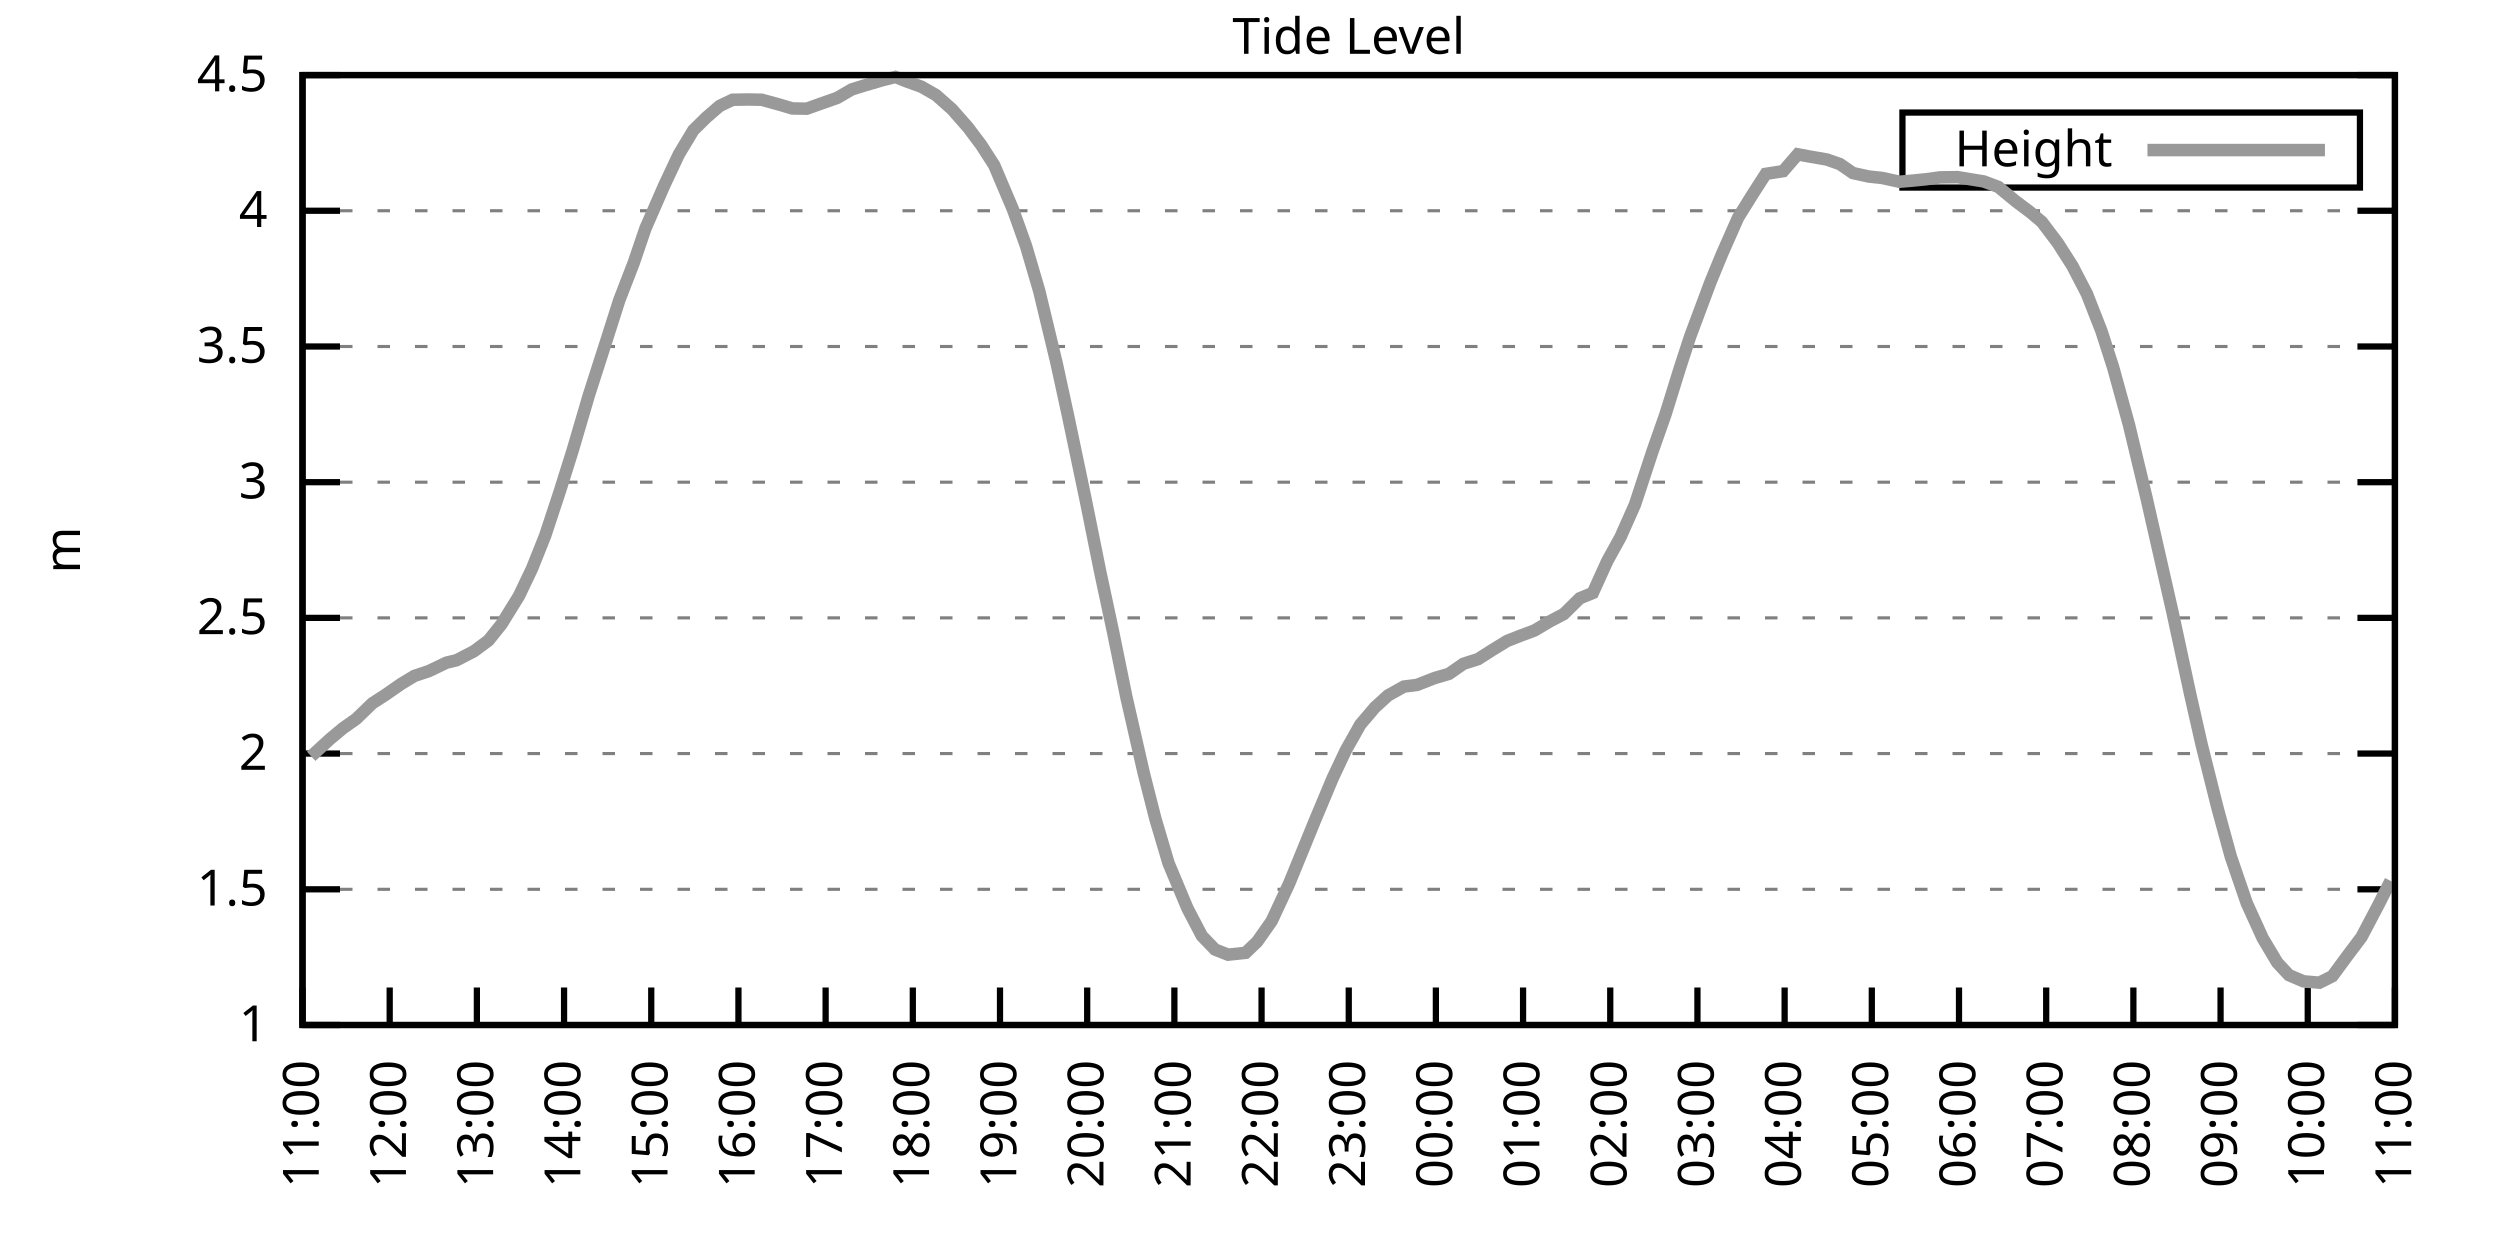
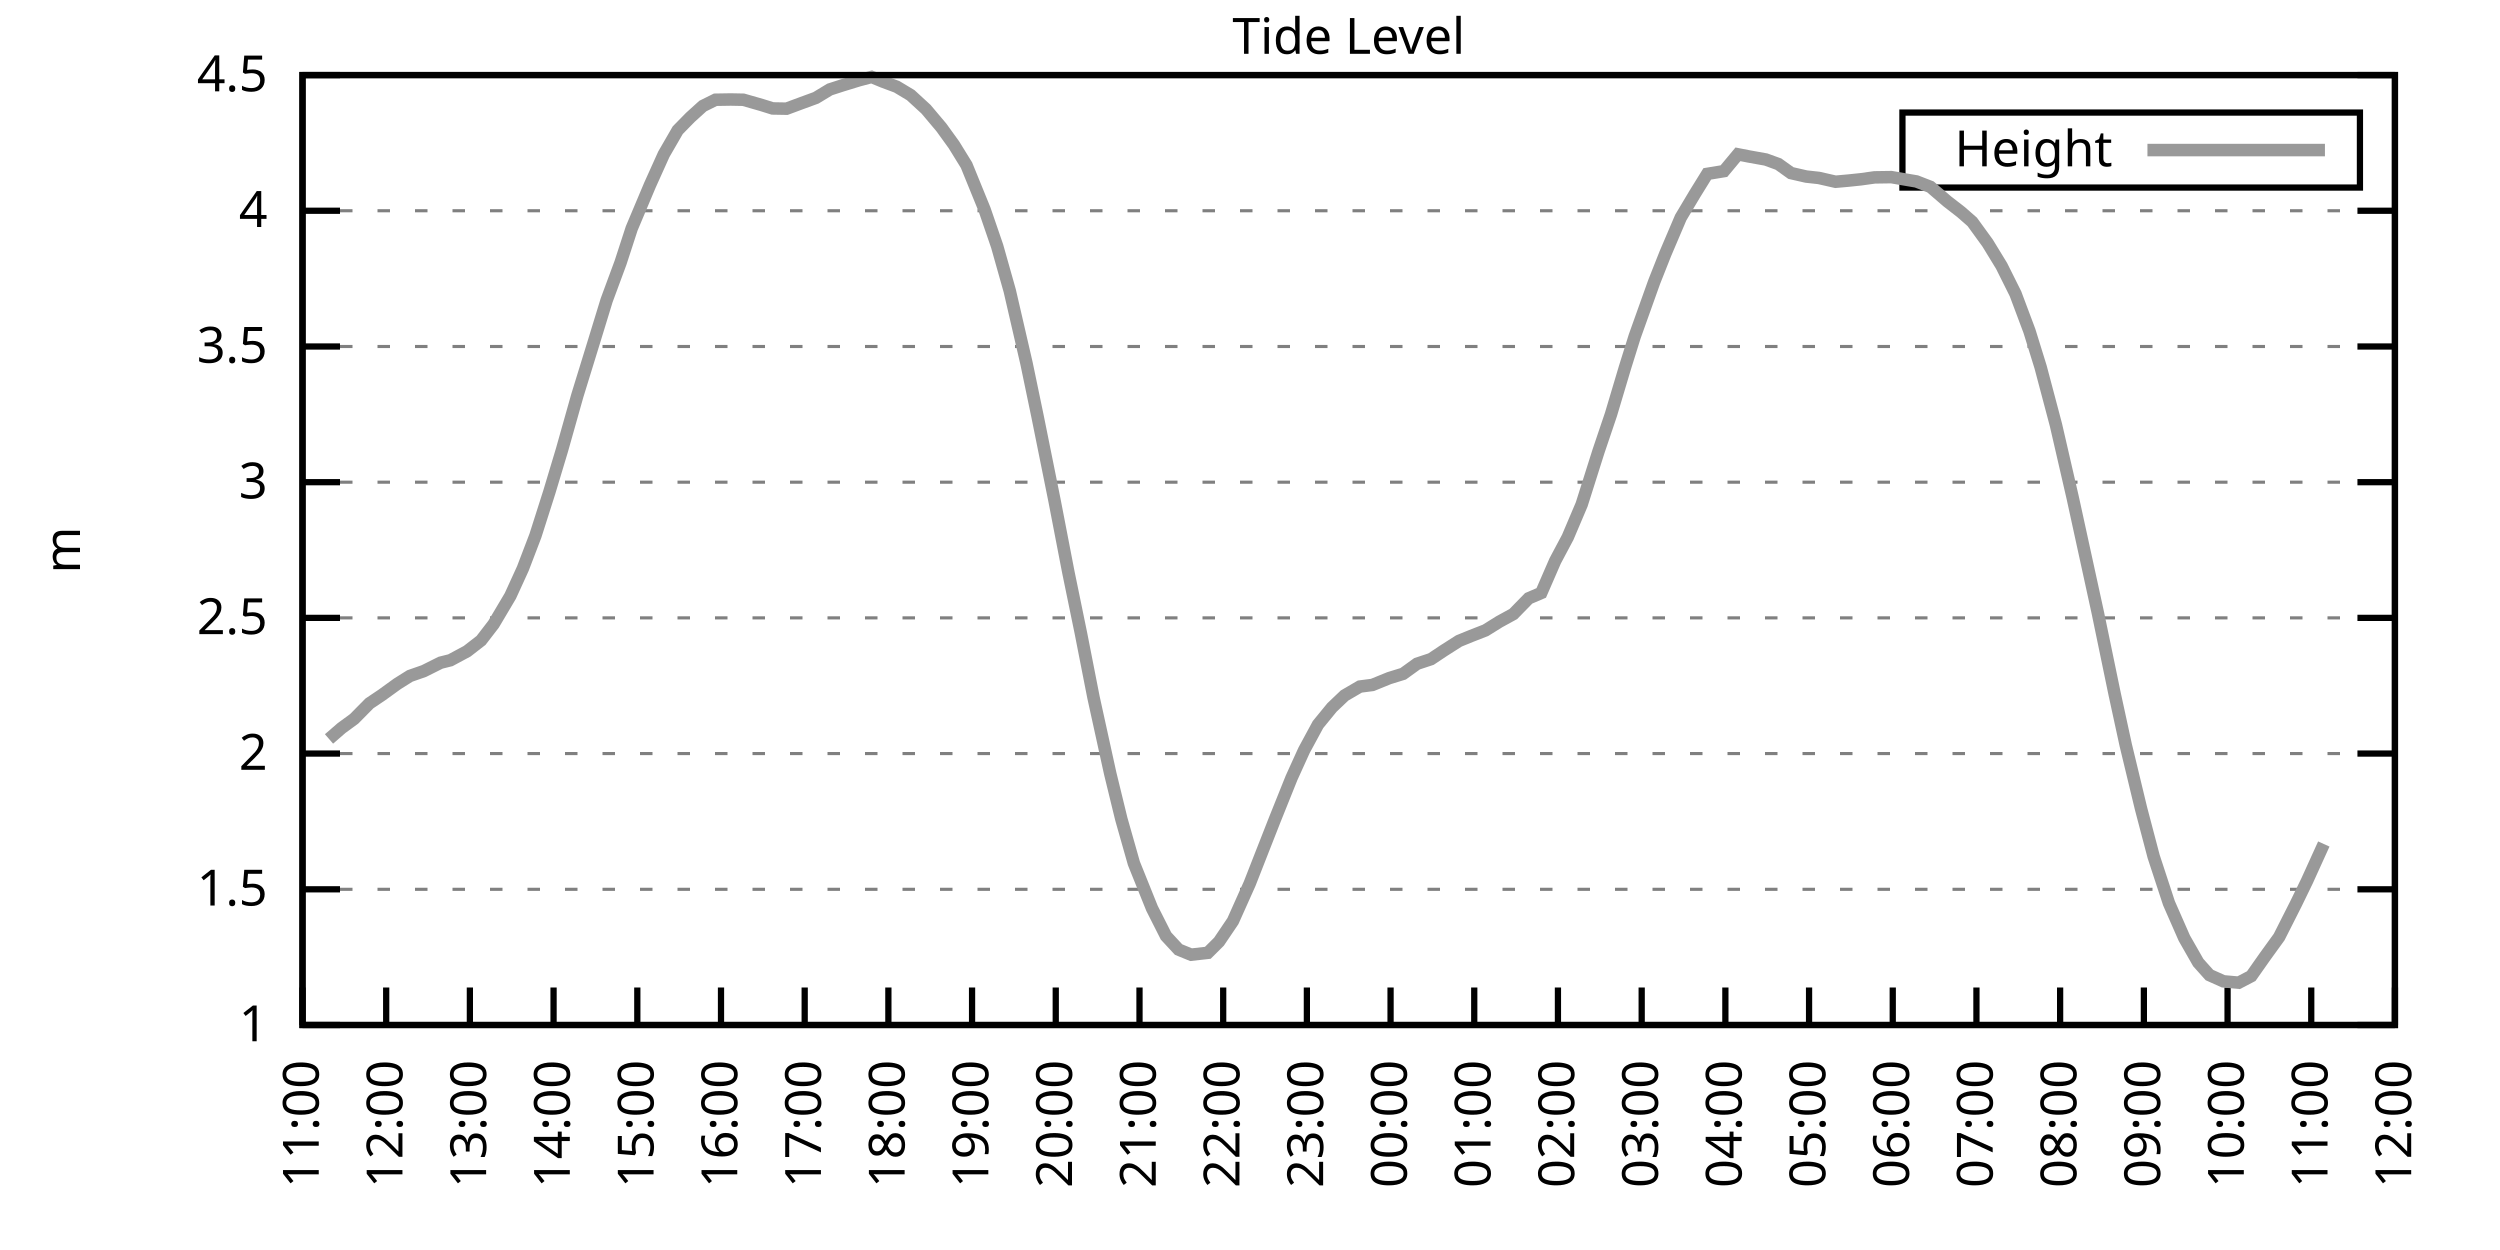
<svg xmlns="http://www.w3.org/2000/svg" xmlns:xlink="http://www.w3.org/1999/xlink" width="400" height="200" viewBox="0 0 400 200">
  <g id="gnuplot_canvas">
    <rect x="0" y="0" width="400" height="200" fill="none" />
    <defs>
      <circle id="gpDot" r="0.5" stroke-width="0.5" stroke="currentColor" />
      <path id="gpPt0" stroke-width="0.333" stroke="currentColor" d="M-1,0 h2 M0,-1 v2" />
      <path id="gpPt1" stroke-width="0.333" stroke="currentColor" d="M-1,-1 L1,1 M1,-1 L-1,1" />
      <path id="gpPt2" stroke-width="0.333" stroke="currentColor" d="M-1,0 L1,0 M0,-1 L0,1 M-1,-1 L1,1 M-1,1 L1,-1" />
      <rect id="gpPt3" stroke-width="0.333" stroke="currentColor" x="-1" y="-1" width="2" height="2" />
      <rect id="gpPt4" stroke-width="0.333" stroke="currentColor" fill="currentColor" x="-1" y="-1" width="2" height="2" />
      <circle id="gpPt5" stroke-width="0.333" stroke="currentColor" cx="0" cy="0" r="1" />
      <use xlink:href="#gpPt5" id="gpPt6" fill="currentColor" stroke="none" />
      <path id="gpPt7" stroke-width="0.333" stroke="currentColor" d="M0,-1.33 L-1.33,0.67 L1.33,0.67 z" />
      <use xlink:href="#gpPt7" id="gpPt8" fill="currentColor" stroke="none" />
      <use xlink:href="#gpPt7" id="gpPt9" stroke="currentColor" transform="rotate(180)" />
      <use xlink:href="#gpPt9" id="gpPt10" fill="currentColor" stroke="none" />
      <use xlink:href="#gpPt3" id="gpPt11" stroke="currentColor" transform="rotate(45)" />
      <use xlink:href="#gpPt11" id="gpPt12" fill="currentColor" stroke="none" />
      <path id="gpPt13" stroke-width="0.333" stroke="currentColor" d="M0,1.330 L1.265,0.411 L0.782,-1.067 L-0.782,-1.076 L-1.265,0.411 z" />
      <use xlink:href="#gpPt13" id="gpPt14" fill="currentColor" stroke="none" />
      <filter id="textbox" filterUnits="objectBoundingBox" x="0" y="0" height="1" width="1">
        <feFlood flood-color="white" flood-opacity="1" result="bgnd" />
        <feComposite in="SourceGraphic" in2="bgnd" operator="atop" />
      </filter>
      <filter id="greybox" filterUnits="objectBoundingBox" x="0" y="0" height="1" width="1">
        <feFlood flood-color="lightgrey" flood-opacity="1" result="grey" />
        <feComposite in="SourceGraphic" in2="grey" operator="atop" />
      </filter>
    </defs>
    <g fill="none" color="white" stroke="currentColor" stroke-width="1.00" stroke-linecap="butt" stroke-linejoin="miter">
</g>
    <g fill="none" color="black" stroke="currentColor" stroke-width="1.00" stroke-linecap="butt" stroke-linejoin="miter">
      <g stroke="none" shape-rendering="crispEdges">
        <polygon fill="rgb(255, 255, 255)" points="48.40,164.00 383.18,164.00 383.18,12.02 48.40,12.02 " />
      </g>
    </g>
    <g fill="none" color="black" stroke="currentColor" stroke-width="1.00" stroke-linecap="butt" stroke-linejoin="miter">
</g>
    <g fill="none" color="black" stroke="black" stroke-width="0.50" stroke-linecap="butt" stroke-linejoin="miter">
</g>
    <g fill="none" color="gray" stroke="currentColor" stroke-width="0.50" stroke-linecap="butt" stroke-linejoin="miter">
      <path stroke="gray" stroke-dasharray="2,4" class="gridline" d="M48.40,164.00 L383.19,164.00  " />
    </g>
    <g fill="none" color="gray" stroke="gray" stroke-width="1.00" stroke-linecap="butt" stroke-linejoin="miter">
</g>
    <g fill="none" color="black" stroke="currentColor" stroke-width="1.00" stroke-linecap="butt" stroke-linejoin="miter">
      <path stroke="black" d="M48.40,164.00 L54.40,164.00 M383.19,164.00 L377.19,164.00  " />
      <g transform="translate(42.80,166.60)" stroke="none" fill="black" font-family="Sans" font-size="8.00" text-anchor="end">
        <text>
          <tspan font-family="Sans"> 1</tspan>
        </text>
      </g>
    </g>
    <g fill="none" color="black" stroke="currentColor" stroke-width="1.00" stroke-linecap="butt" stroke-linejoin="miter">
</g>
    <g fill="none" color="black" stroke="black" stroke-width="0.50" stroke-linecap="butt" stroke-linejoin="miter">
</g>
    <g fill="none" color="gray" stroke="currentColor" stroke-width="0.50" stroke-linecap="butt" stroke-linejoin="miter">
      <path stroke="gray" stroke-dasharray="2,4" class="gridline" d="M48.40,142.29 L383.19,142.29  " />
    </g>
    <g fill="none" color="gray" stroke="gray" stroke-width="1.00" stroke-linecap="butt" stroke-linejoin="miter">
</g>
    <g fill="none" color="black" stroke="currentColor" stroke-width="1.00" stroke-linecap="butt" stroke-linejoin="miter">
      <path stroke="black" d="M48.40,142.29 L54.40,142.29 M383.19,142.29 L377.19,142.29  " />
      <g transform="translate(42.80,144.89)" stroke="none" fill="black" font-family="Sans" font-size="8.00" text-anchor="end">
        <text>
          <tspan font-family="Sans"> 1.5</tspan>
        </text>
      </g>
    </g>
    <g fill="none" color="black" stroke="currentColor" stroke-width="1.00" stroke-linecap="butt" stroke-linejoin="miter">
</g>
    <g fill="none" color="black" stroke="black" stroke-width="0.50" stroke-linecap="butt" stroke-linejoin="miter">
</g>
    <g fill="none" color="gray" stroke="currentColor" stroke-width="0.50" stroke-linecap="butt" stroke-linejoin="miter">
      <path stroke="gray" stroke-dasharray="2,4" class="gridline" d="M48.40,120.57 L383.19,120.57  " />
    </g>
    <g fill="none" color="gray" stroke="gray" stroke-width="1.00" stroke-linecap="butt" stroke-linejoin="miter">
</g>
    <g fill="none" color="black" stroke="currentColor" stroke-width="1.00" stroke-linecap="butt" stroke-linejoin="miter">
      <path stroke="black" d="M48.40,120.57 L54.40,120.57 M383.19,120.57 L377.19,120.57  " />
      <g transform="translate(42.80,123.17)" stroke="none" fill="black" font-family="Sans" font-size="8.00" text-anchor="end">
        <text>
          <tspan font-family="Sans"> 2</tspan>
        </text>
      </g>
    </g>
    <g fill="none" color="black" stroke="currentColor" stroke-width="1.00" stroke-linecap="butt" stroke-linejoin="miter">
</g>
    <g fill="none" color="black" stroke="black" stroke-width="0.50" stroke-linecap="butt" stroke-linejoin="miter">
</g>
    <g fill="none" color="gray" stroke="currentColor" stroke-width="0.50" stroke-linecap="butt" stroke-linejoin="miter">
      <path stroke="gray" stroke-dasharray="2,4" class="gridline" d="M48.40,98.86 L383.19,98.86  " />
    </g>
    <g fill="none" color="gray" stroke="gray" stroke-width="1.00" stroke-linecap="butt" stroke-linejoin="miter">
</g>
    <g fill="none" color="black" stroke="currentColor" stroke-width="1.00" stroke-linecap="butt" stroke-linejoin="miter">
      <path stroke="black" d="M48.40,98.86 L54.40,98.86 M383.19,98.86 L377.19,98.86  " />
      <g transform="translate(42.80,101.46)" stroke="none" fill="black" font-family="Sans" font-size="8.00" text-anchor="end">
        <text>
          <tspan font-family="Sans"> 2.5</tspan>
        </text>
      </g>
    </g>
    <g fill="none" color="black" stroke="currentColor" stroke-width="1.00" stroke-linecap="butt" stroke-linejoin="miter">
</g>
    <g fill="none" color="black" stroke="black" stroke-width="0.50" stroke-linecap="butt" stroke-linejoin="miter">
</g>
    <g fill="none" color="gray" stroke="currentColor" stroke-width="0.50" stroke-linecap="butt" stroke-linejoin="miter">
      <path stroke="gray" stroke-dasharray="2,4" class="gridline" d="M48.40,77.15 L383.19,77.15  " />
    </g>
    <g fill="none" color="gray" stroke="gray" stroke-width="1.00" stroke-linecap="butt" stroke-linejoin="miter">
</g>
    <g fill="none" color="black" stroke="currentColor" stroke-width="1.00" stroke-linecap="butt" stroke-linejoin="miter">
      <path stroke="black" d="M48.40,77.15 L54.40,77.15 M383.19,77.15 L377.19,77.15  " />
      <g transform="translate(42.80,79.75)" stroke="none" fill="black" font-family="Sans" font-size="8.00" text-anchor="end">
        <text>
          <tspan font-family="Sans"> 3</tspan>
        </text>
      </g>
    </g>
    <g fill="none" color="black" stroke="currentColor" stroke-width="1.00" stroke-linecap="butt" stroke-linejoin="miter">
</g>
    <g fill="none" color="black" stroke="black" stroke-width="0.50" stroke-linecap="butt" stroke-linejoin="miter">
</g>
    <g fill="none" color="gray" stroke="currentColor" stroke-width="0.50" stroke-linecap="butt" stroke-linejoin="miter">
      <path stroke="gray" stroke-dasharray="2,4" class="gridline" d="M48.40,55.44 L383.19,55.44  " />
    </g>
    <g fill="none" color="gray" stroke="gray" stroke-width="1.00" stroke-linecap="butt" stroke-linejoin="miter">
</g>
    <g fill="none" color="black" stroke="currentColor" stroke-width="1.00" stroke-linecap="butt" stroke-linejoin="miter">
      <path stroke="black" d="M48.40,55.44 L54.40,55.44 M383.19,55.44 L377.19,55.44  " />
      <g transform="translate(42.80,58.04)" stroke="none" fill="black" font-family="Sans" font-size="8.00" text-anchor="end">
        <text>
          <tspan font-family="Sans"> 3.5</tspan>
        </text>
      </g>
    </g>
    <g fill="none" color="black" stroke="currentColor" stroke-width="1.00" stroke-linecap="butt" stroke-linejoin="miter">
</g>
    <g fill="none" color="black" stroke="black" stroke-width="0.50" stroke-linecap="butt" stroke-linejoin="miter">
</g>
    <g fill="none" color="gray" stroke="currentColor" stroke-width="0.50" stroke-linecap="butt" stroke-linejoin="miter">
      <path stroke="gray" stroke-dasharray="2,4" class="gridline" d="M48.40,33.72 L383.19,33.72  " />
    </g>
    <g fill="none" color="gray" stroke="gray" stroke-width="1.00" stroke-linecap="butt" stroke-linejoin="miter">
</g>
    <g fill="none" color="black" stroke="currentColor" stroke-width="1.00" stroke-linecap="butt" stroke-linejoin="miter">
      <path stroke="black" d="M48.40,33.72 L54.40,33.72 M383.19,33.72 L377.19,33.72  " />
      <g transform="translate(42.80,36.32)" stroke="none" fill="black" font-family="Sans" font-size="8.00" text-anchor="end">
        <text>
          <tspan font-family="Sans"> 4</tspan>
        </text>
      </g>
    </g>
    <g fill="none" color="black" stroke="currentColor" stroke-width="1.00" stroke-linecap="butt" stroke-linejoin="miter">
</g>
    <g fill="none" color="black" stroke="black" stroke-width="0.50" stroke-linecap="butt" stroke-linejoin="miter">
</g>
    <g fill="none" color="gray" stroke="currentColor" stroke-width="0.50" stroke-linecap="butt" stroke-linejoin="miter">
      <path stroke="gray" stroke-dasharray="2,4" class="gridline" d="M48.40,12.01 L383.19,12.01  " />
    </g>
    <g fill="none" color="gray" stroke="gray" stroke-width="1.00" stroke-linecap="butt" stroke-linejoin="miter">
</g>
    <g fill="none" color="black" stroke="currentColor" stroke-width="1.00" stroke-linecap="butt" stroke-linejoin="miter">
      <path stroke="black" d="M48.40,12.01 L54.40,12.01 M383.19,12.01 L377.19,12.01  " />
      <g transform="translate(42.80,14.61)" stroke="none" fill="black" font-family="Sans" font-size="8.00" text-anchor="end">
        <text>
          <tspan font-family="Sans"> 4.5</tspan>
        </text>
      </g>
    </g>
    <g fill="none" color="black" stroke="currentColor" stroke-width="1.00" stroke-linecap="butt" stroke-linejoin="miter">
      <path stroke="black" d="M48.40,164.00 L48.40,158.00  " />
      <g transform="translate(51.00,169.60) rotate(270.00)" stroke="none" fill="black" font-family="Sans" font-size="8.00" text-anchor="end">
        <text>
          <tspan font-family="Sans">11:00</tspan>
        </text>
      </g>
    </g>
    <g fill="none" color="black" stroke="currentColor" stroke-width="1.00" stroke-linecap="butt" stroke-linejoin="miter">
-       <path stroke="black" d="M62.35,164.00 L62.35,158.00  " />
-       <g transform="translate(64.95,169.60) rotate(270.00)" stroke="none" fill="black" font-family="Sans" font-size="8.00" text-anchor="end">
+       <path stroke="black" d="M61.79,164.00 L61.79,158.00  " />
+       <g transform="translate(64.39,169.60) rotate(270.00)" stroke="none" fill="black" font-family="Sans" font-size="8.00" text-anchor="end">
        <text>
          <tspan font-family="Sans">12:00</tspan>
        </text>
      </g>
    </g>
    <g fill="none" color="black" stroke="currentColor" stroke-width="1.00" stroke-linecap="butt" stroke-linejoin="miter">
-       <path stroke="black" d="M76.30,164.00 L76.30,158.00  " />
-       <g transform="translate(78.90,169.60) rotate(270.00)" stroke="none" fill="black" font-family="Sans" font-size="8.00" text-anchor="end">
+       <path stroke="black" d="M75.18,164.00 L75.18,158.00  " />
+       <g transform="translate(77.78,169.60) rotate(270.00)" stroke="none" fill="black" font-family="Sans" font-size="8.00" text-anchor="end">
        <text>
          <tspan font-family="Sans">13:00</tspan>
        </text>
      </g>
    </g>
    <g fill="none" color="black" stroke="currentColor" stroke-width="1.00" stroke-linecap="butt" stroke-linejoin="miter">
-       <path stroke="black" d="M90.25,164.00 L90.25,158.00  " />
-       <g transform="translate(92.85,169.60) rotate(270.00)" stroke="none" fill="black" font-family="Sans" font-size="8.00" text-anchor="end">
+       <path stroke="black" d="M88.57,164.00 L88.57,158.00  " />
+       <g transform="translate(91.17,169.60) rotate(270.00)" stroke="none" fill="black" font-family="Sans" font-size="8.00" text-anchor="end">
        <text>
          <tspan font-family="Sans">14:00</tspan>
        </text>
      </g>
    </g>
    <g fill="none" color="black" stroke="currentColor" stroke-width="1.00" stroke-linecap="butt" stroke-linejoin="miter">
-       <path stroke="black" d="M104.20,164.00 L104.20,158.00  " />
-       <g transform="translate(106.80,169.60) rotate(270.00)" stroke="none" fill="black" font-family="Sans" font-size="8.00" text-anchor="end">
+       <path stroke="black" d="M101.97,164.00 L101.97,158.00  " />
+       <g transform="translate(104.57,169.60) rotate(270.00)" stroke="none" fill="black" font-family="Sans" font-size="8.00" text-anchor="end">
        <text>
          <tspan font-family="Sans">15:00</tspan>
        </text>
      </g>
    </g>
    <g fill="none" color="black" stroke="currentColor" stroke-width="1.00" stroke-linecap="butt" stroke-linejoin="miter">
-       <path stroke="black" d="M118.15,164.00 L118.15,158.00  " />
-       <g transform="translate(120.75,169.60) rotate(270.00)" stroke="none" fill="black" font-family="Sans" font-size="8.00" text-anchor="end">
+       <path stroke="black" d="M115.36,164.00 L115.36,158.00  " />
+       <g transform="translate(117.96,169.60) rotate(270.00)" stroke="none" fill="black" font-family="Sans" font-size="8.00" text-anchor="end">
        <text>
          <tspan font-family="Sans">16:00</tspan>
        </text>
      </g>
    </g>
    <g fill="none" color="black" stroke="currentColor" stroke-width="1.00" stroke-linecap="butt" stroke-linejoin="miter">
-       <path stroke="black" d="M132.10,164.00 L132.10,158.00  " />
-       <g transform="translate(134.70,169.60) rotate(270.00)" stroke="none" fill="black" font-family="Sans" font-size="8.00" text-anchor="end">
+       <path stroke="black" d="M128.75,164.00 L128.75,158.00  " />
+       <g transform="translate(131.35,169.60) rotate(270.00)" stroke="none" fill="black" font-family="Sans" font-size="8.00" text-anchor="end">
        <text>
          <tspan font-family="Sans">17:00</tspan>
        </text>
      </g>
    </g>
    <g fill="none" color="black" stroke="currentColor" stroke-width="1.00" stroke-linecap="butt" stroke-linejoin="miter">
-       <path stroke="black" d="M146.05,164.00 L146.05,158.00  " />
-       <g transform="translate(148.65,169.60) rotate(270.00)" stroke="none" fill="black" font-family="Sans" font-size="8.00" text-anchor="end">
+       <path stroke="black" d="M142.14,164.00 L142.14,158.00  " />
+       <g transform="translate(144.74,169.60) rotate(270.00)" stroke="none" fill="black" font-family="Sans" font-size="8.00" text-anchor="end">
        <text>
          <tspan font-family="Sans">18:00</tspan>
        </text>
      </g>
    </g>
    <g fill="none" color="black" stroke="currentColor" stroke-width="1.00" stroke-linecap="butt" stroke-linejoin="miter">
-       <path stroke="black" d="M160.00,164.00 L160.00,158.00  " />
-       <g transform="translate(162.60,169.60) rotate(270.00)" stroke="none" fill="black" font-family="Sans" font-size="8.00" text-anchor="end">
+       <path stroke="black" d="M155.53,164.00 L155.53,158.00  " />
+       <g transform="translate(158.13,169.60) rotate(270.00)" stroke="none" fill="black" font-family="Sans" font-size="8.00" text-anchor="end">
        <text>
          <tspan font-family="Sans">19:00</tspan>
        </text>
      </g>
    </g>
    <g fill="none" color="black" stroke="currentColor" stroke-width="1.00" stroke-linecap="butt" stroke-linejoin="miter">
-       <path stroke="black" d="M173.95,164.00 L173.95,158.00  " />
-       <g transform="translate(176.55,169.60) rotate(270.00)" stroke="none" fill="black" font-family="Sans" font-size="8.00" text-anchor="end">
+       <path stroke="black" d="M168.92,164.00 L168.92,158.00  " />
+       <g transform="translate(171.52,169.60) rotate(270.00)" stroke="none" fill="black" font-family="Sans" font-size="8.00" text-anchor="end">
        <text>
          <tspan font-family="Sans">20:00</tspan>
        </text>
      </g>
    </g>
    <g fill="none" color="black" stroke="currentColor" stroke-width="1.00" stroke-linecap="butt" stroke-linejoin="miter">
-       <path stroke="black" d="M187.90,164.00 L187.90,158.00  " />
-       <g transform="translate(190.50,169.60) rotate(270.00)" stroke="none" fill="black" font-family="Sans" font-size="8.00" text-anchor="end">
+       <path stroke="black" d="M182.32,164.00 L182.32,158.00  " />
+       <g transform="translate(184.92,169.60) rotate(270.00)" stroke="none" fill="black" font-family="Sans" font-size="8.00" text-anchor="end">
        <text>
          <tspan font-family="Sans">21:00</tspan>
        </text>
      </g>
    </g>
    <g fill="none" color="black" stroke="currentColor" stroke-width="1.00" stroke-linecap="butt" stroke-linejoin="miter">
-       <path stroke="black" d="M201.85,164.00 L201.85,158.00  " />
-       <g transform="translate(204.45,169.60) rotate(270.00)" stroke="none" fill="black" font-family="Sans" font-size="8.00" text-anchor="end">
+       <path stroke="black" d="M195.71,164.00 L195.71,158.00  " />
+       <g transform="translate(198.31,169.60) rotate(270.00)" stroke="none" fill="black" font-family="Sans" font-size="8.00" text-anchor="end">
        <text>
          <tspan font-family="Sans">22:00</tspan>
        </text>
      </g>
    </g>
    <g fill="none" color="black" stroke="currentColor" stroke-width="1.00" stroke-linecap="butt" stroke-linejoin="miter">
-       <path stroke="black" d="M215.80,164.00 L215.80,158.00  " />
-       <g transform="translate(218.40,169.60) rotate(270.00)" stroke="none" fill="black" font-family="Sans" font-size="8.00" text-anchor="end">
+       <path stroke="black" d="M209.10,164.00 L209.10,158.00  " />
+       <g transform="translate(211.70,169.60) rotate(270.00)" stroke="none" fill="black" font-family="Sans" font-size="8.00" text-anchor="end">
        <text>
          <tspan font-family="Sans">23:00</tspan>
        </text>
      </g>
    </g>
    <g fill="none" color="black" stroke="currentColor" stroke-width="1.00" stroke-linecap="butt" stroke-linejoin="miter">
-       <path stroke="black" d="M229.74,164.00 L229.74,158.00  " />
-       <g transform="translate(232.34,169.60) rotate(270.00)" stroke="none" fill="black" font-family="Sans" font-size="8.00" text-anchor="end">
+       <path stroke="black" d="M222.49,164.00 L222.49,158.00  " />
+       <g transform="translate(225.09,169.60) rotate(270.00)" stroke="none" fill="black" font-family="Sans" font-size="8.00" text-anchor="end">
        <text>
          <tspan font-family="Sans">00:00</tspan>
        </text>
      </g>
    </g>
    <g fill="none" color="black" stroke="currentColor" stroke-width="1.00" stroke-linecap="butt" stroke-linejoin="miter">
-       <path stroke="black" d="M243.69,164.00 L243.69,158.00  " />
-       <g transform="translate(246.29,169.60) rotate(270.00)" stroke="none" fill="black" font-family="Sans" font-size="8.00" text-anchor="end">
+       <path stroke="black" d="M235.88,164.00 L235.88,158.00  " />
+       <g transform="translate(238.48,169.60) rotate(270.00)" stroke="none" fill="black" font-family="Sans" font-size="8.00" text-anchor="end">
        <text>
          <tspan font-family="Sans">01:00</tspan>
        </text>
      </g>
    </g>
    <g fill="none" color="black" stroke="currentColor" stroke-width="1.00" stroke-linecap="butt" stroke-linejoin="miter">
-       <path stroke="black" d="M257.64,164.00 L257.64,158.00  " />
-       <g transform="translate(260.24,169.60) rotate(270.00)" stroke="none" fill="black" font-family="Sans" font-size="8.00" text-anchor="end">
+       <path stroke="black" d="M249.27,164.00 L249.27,158.00  " />
+       <g transform="translate(251.87,169.60) rotate(270.00)" stroke="none" fill="black" font-family="Sans" font-size="8.00" text-anchor="end">
        <text>
          <tspan font-family="Sans">02:00</tspan>
        </text>
      </g>
    </g>
    <g fill="none" color="black" stroke="currentColor" stroke-width="1.00" stroke-linecap="butt" stroke-linejoin="miter">
-       <path stroke="black" d="M271.59,164.00 L271.59,158.00  " />
-       <g transform="translate(274.19,169.60) rotate(270.00)" stroke="none" fill="black" font-family="Sans" font-size="8.00" text-anchor="end">
+       <path stroke="black" d="M262.67,164.00 L262.67,158.00  " />
+       <g transform="translate(265.27,169.60) rotate(270.00)" stroke="none" fill="black" font-family="Sans" font-size="8.00" text-anchor="end">
        <text>
          <tspan font-family="Sans">03:00</tspan>
        </text>
      </g>
    </g>
    <g fill="none" color="black" stroke="currentColor" stroke-width="1.00" stroke-linecap="butt" stroke-linejoin="miter">
-       <path stroke="black" d="M285.54,164.00 L285.54,158.00  " />
-       <g transform="translate(288.14,169.60) rotate(270.00)" stroke="none" fill="black" font-family="Sans" font-size="8.00" text-anchor="end">
+       <path stroke="black" d="M276.06,164.00 L276.06,158.00  " />
+       <g transform="translate(278.66,169.60) rotate(270.00)" stroke="none" fill="black" font-family="Sans" font-size="8.00" text-anchor="end">
        <text>
          <tspan font-family="Sans">04:00</tspan>
        </text>
      </g>
    </g>
    <g fill="none" color="black" stroke="currentColor" stroke-width="1.00" stroke-linecap="butt" stroke-linejoin="miter">
-       <path stroke="black" d="M299.49,164.00 L299.49,158.00  " />
-       <g transform="translate(302.09,169.60) rotate(270.00)" stroke="none" fill="black" font-family="Sans" font-size="8.00" text-anchor="end">
+       <path stroke="black" d="M289.45,164.00 L289.45,158.00  " />
+       <g transform="translate(292.05,169.60) rotate(270.00)" stroke="none" fill="black" font-family="Sans" font-size="8.00" text-anchor="end">
        <text>
          <tspan font-family="Sans">05:00</tspan>
        </text>
      </g>
    </g>
    <g fill="none" color="black" stroke="currentColor" stroke-width="1.00" stroke-linecap="butt" stroke-linejoin="miter">
-       <path stroke="black" d="M313.44,164.00 L313.44,158.00  " />
-       <g transform="translate(316.04,169.60) rotate(270.00)" stroke="none" fill="black" font-family="Sans" font-size="8.00" text-anchor="end">
+       <path stroke="black" d="M302.84,164.00 L302.84,158.00  " />
+       <g transform="translate(305.44,169.60) rotate(270.00)" stroke="none" fill="black" font-family="Sans" font-size="8.00" text-anchor="end">
        <text>
          <tspan font-family="Sans">06:00</tspan>
        </text>
      </g>
    </g>
    <g fill="none" color="black" stroke="currentColor" stroke-width="1.00" stroke-linecap="butt" stroke-linejoin="miter">
-       <path stroke="black" d="M327.39,164.00 L327.39,158.00  " />
-       <g transform="translate(329.99,169.60) rotate(270.00)" stroke="none" fill="black" font-family="Sans" font-size="8.00" text-anchor="end">
+       <path stroke="black" d="M316.23,164.00 L316.23,158.00  " />
+       <g transform="translate(318.83,169.60) rotate(270.00)" stroke="none" fill="black" font-family="Sans" font-size="8.00" text-anchor="end">
        <text>
          <tspan font-family="Sans">07:00</tspan>
        </text>
      </g>
    </g>
    <g fill="none" color="black" stroke="currentColor" stroke-width="1.00" stroke-linecap="butt" stroke-linejoin="miter">
-       <path stroke="black" d="M341.34,164.00 L341.34,158.00  " />
-       <g transform="translate(343.94,169.60) rotate(270.00)" stroke="none" fill="black" font-family="Sans" font-size="8.00" text-anchor="end">
+       <path stroke="black" d="M329.62,164.00 L329.62,158.00  " />
+       <g transform="translate(332.22,169.60) rotate(270.00)" stroke="none" fill="black" font-family="Sans" font-size="8.00" text-anchor="end">
        <text>
          <tspan font-family="Sans">08:00</tspan>
        </text>
      </g>
    </g>
    <g fill="none" color="black" stroke="currentColor" stroke-width="1.00" stroke-linecap="butt" stroke-linejoin="miter">
-       <path stroke="black" d="M355.29,164.00 L355.29,158.00  " />
-       <g transform="translate(357.89,169.60) rotate(270.00)" stroke="none" fill="black" font-family="Sans" font-size="8.00" text-anchor="end">
+       <path stroke="black" d="M343.02,164.00 L343.02,158.00  " />
+       <g transform="translate(345.62,169.60) rotate(270.00)" stroke="none" fill="black" font-family="Sans" font-size="8.00" text-anchor="end">
        <text>
          <tspan font-family="Sans">09:00</tspan>
        </text>
      </g>
    </g>
    <g fill="none" color="black" stroke="currentColor" stroke-width="1.00" stroke-linecap="butt" stroke-linejoin="miter">
-       <path stroke="black" d="M369.24,164.00 L369.24,158.00  " />
-       <g transform="translate(371.84,169.60) rotate(270.00)" stroke="none" fill="black" font-family="Sans" font-size="8.00" text-anchor="end">
+       <path stroke="black" d="M356.41,164.00 L356.41,158.00  " />
+       <g transform="translate(359.01,169.60) rotate(270.00)" stroke="none" fill="black" font-family="Sans" font-size="8.00" text-anchor="end">
        <text>
          <tspan font-family="Sans">10:00</tspan>
+         </text>
+       </g>
+     </g>
+     <g fill="none" color="black" stroke="currentColor" stroke-width="1.00" stroke-linecap="butt" stroke-linejoin="miter">
+       <path stroke="black" d="M369.80,164.00 L369.80,158.00  " />
+       <g transform="translate(372.40,169.60) rotate(270.00)" stroke="none" fill="black" font-family="Sans" font-size="8.00" text-anchor="end">
+         <text>
+           <tspan font-family="Sans">11:00</tspan>
        </text>
      </g>
    </g>
    <g fill="none" color="black" stroke="currentColor" stroke-width="1.00" stroke-linecap="butt" stroke-linejoin="miter">
      <path stroke="black" d="M383.19,164.00 L383.19,158.00  " />
      <g transform="translate(385.79,169.60) rotate(270.00)" stroke="none" fill="black" font-family="Sans" font-size="8.00" text-anchor="end">
        <text>
-           <tspan font-family="Sans">11:00</tspan>
+           <tspan font-family="Sans">12:00</tspan>
        </text>
      </g>
    </g>
    <g fill="none" color="black" stroke="currentColor" stroke-width="1.00" stroke-linecap="butt" stroke-linejoin="miter">
</g>
    <g fill="none" color="black" stroke="currentColor" stroke-width="1.00" stroke-linecap="butt" stroke-linejoin="miter">
      <path stroke="black" d="M48.40,12.01 L48.40,164.00 L383.19,164.00 L383.19,12.01 L48.40,12.01 Z  " />
    </g>
    <g fill="none" color="black" stroke="currentColor" stroke-width="1.00" stroke-linecap="butt" stroke-linejoin="miter">
</g>
    <g fill="none" color="black" stroke="currentColor" stroke-width="1.00" stroke-linecap="butt" stroke-linejoin="miter">
      <path stroke="black" d="M304.39,30.01 L304.39,18.01 L377.59,18.01 L377.59,30.01 L304.39,30.01 Z  " />
    </g>
    <g id="Tide_level_plot_1">
      <g fill="none" color="white" stroke="black" stroke-width="2.00" stroke-linecap="butt" stroke-linejoin="miter">
</g>
      <g fill="none" color="black" stroke="currentColor" stroke-width="2.00" stroke-linecap="butt" stroke-linejoin="miter">
        <g transform="translate(337.99,26.61)" stroke="none" fill="black" font-family="Sans" font-size="8.00" text-anchor="end">
          <text>
            <tspan font-family="Sans">Height</tspan>
          </text>
        </g>
      </g>
      <g fill="none" color="black" stroke="currentColor" stroke-width="2.00" stroke-linecap="butt" stroke-linejoin="miter">
-         <path stroke="rgb(153, 153, 153)" d="M343.59,24.01 L371.99,24.01 M49.79,121.01 L52.82,118.23 L54.91,116.49 L57.00,115.02 L59.56,112.54 L61.65,111.19   L64.21,109.41 L66.30,108.15 L68.63,107.37 L71.42,106.03 L73.04,105.64 L75.83,104.20 L78.16,102.47 L80.25,99.86   L83.04,95.34 L85.13,90.96 L87.23,85.70 L89.55,78.67 L91.64,72.02 L94.20,63.30 L96.99,54.61 L99.08,48.05   L101.41,42.02 L103.27,36.55 L106.29,29.64 L108.62,24.69 L110.94,20.83 L113.03,18.78 L115.13,16.96 L117.22,15.96   L119.78,15.92 L121.87,15.96 L124.89,16.79 L126.75,17.35 L129.08,17.39 L131.63,16.48 L133.96,15.66 L136.28,14.31   L138.37,13.66 L141.16,12.84 L143.26,12.31 L145.12,13.05 L147.44,13.88 L149.77,15.22 L152.32,17.48 L154.88,20.39   L156.97,23.17 L159.07,26.43 L162.09,33.55 L164.18,39.41 L166.27,46.53 L169.06,58.13 L170.92,66.68 L173.71,79.97   L176.04,91.52 L178.13,101.29 L180.22,111.54 L183.01,123.74 L184.87,131.04 L186.97,138.12 L189.99,145.33 L192.31,149.76   L194.41,151.93 L196.50,152.75 L199.29,152.45 L201.15,150.67 L203.47,147.37 L206.26,141.38 L208.36,136.25 L210.45,131.13   L213.24,124.48 L215.33,120.05 L217.65,115.93 L219.98,113.19 L222.07,111.28 L224.63,109.85 L226.72,109.59 L229.51,108.50   L231.84,107.81 L234.16,106.20 L236.49,105.46 L238.58,104.12 L241.14,102.55 L243.23,101.73 L245.55,100.86 L247.88,99.47   L250.20,98.25 L252.76,95.73 L254.85,94.87 L257.18,89.74 L259.27,85.96 L261.60,80.71 L264.39,72.24 L266.48,66.29   L268.80,58.82 L270.43,53.83 L273.69,45.10 L275.55,40.58 L278.10,34.81 L280.43,31.07 L282.52,27.82 L285.31,27.38   L287.64,24.69 L289.50,25.04 L292.29,25.52 L294.38,26.25 L296.47,27.69 L299.03,28.25 L301.12,28.47 L303.91,29.08   L306.00,28.90 L308.09,28.69 L310.42,28.38 L313.21,28.34 L315.30,28.69 L317.39,29.03 L319.72,29.90 L322.51,32.20   L324.83,33.94 L326.69,35.50 L329.25,38.89 L331.58,42.54 L333.90,47.01 L336.23,52.96 L338.09,58.74 L340.64,67.99   L343.43,79.62 L347.62,98.04 L350.41,110.98 L352.27,119.18 L354.83,129.39 L356.92,137.03 L359.48,144.50 L362.03,150.10   L364.36,154.01 L366.22,156.01 L368.54,157.01 L371.10,157.23 L373.19,156.18 L375.52,153.01 L377.84,149.93 L380.63,144.63   L382.49,140.94  " />
+         <path stroke="rgb(153, 153, 153)" d="M343.59,24.01 L371.99,24.01 M52.64,118.23 L54.65,116.49 L56.66,115.02 L59.11,112.54 L61.12,111.19 L63.58,109.41   L65.59,108.15 L67.82,107.37 L70.50,106.03 L72.06,105.64 L74.74,104.20 L76.97,102.47 L78.98,99.86 L81.66,95.34   L83.66,90.96 L85.67,85.70 L87.91,78.67 L89.91,72.02 L92.37,63.30 L95.05,54.61 L97.06,48.05 L99.29,42.02   L101.07,36.55 L103.98,29.64 L106.21,24.69 L108.44,20.83 L110.45,18.78 L112.46,16.96 L114.47,15.96 L116.92,15.92   L118.93,15.96 L121.83,16.79 L123.62,17.35 L125.85,17.39 L128.30,16.48 L130.54,15.66 L132.77,14.31 L134.78,13.66   L137.45,12.84 L139.46,12.31 L141.25,13.05 L143.48,13.88 L145.71,15.22 L148.17,17.48 L150.62,20.39 L152.63,23.17   L154.64,26.43 L157.54,33.55 L159.55,39.41 L161.56,46.53 L164.24,58.13 L166.02,66.68 L168.70,79.97 L170.93,91.52   L172.94,101.29 L174.95,111.54 L177.63,123.74 L179.41,131.04 L181.42,138.12 L184.32,145.33 L186.56,149.76 L188.57,151.93   L190.57,152.75 L193.25,152.45 L195.04,150.67 L197.27,147.37 L199.95,141.38 L201.96,136.25 L203.97,131.13 L206.64,124.48   L208.65,120.05 L210.88,115.93 L213.12,113.19 L215.13,111.28 L217.58,109.85 L219.59,109.59 L222.27,108.50 L224.50,107.81   L226.73,106.20 L228.96,105.46 L230.97,104.12 L233.43,102.55 L235.44,101.73 L237.67,100.86 L239.90,99.47 L242.13,98.25   L244.59,95.73 L246.60,94.87 L248.83,89.74 L250.84,85.96 L253.07,80.71 L255.75,72.24 L257.76,66.29 L259.99,58.82   L261.55,53.83 L264.67,45.10 L266.46,40.58 L268.92,34.81 L271.15,31.07 L273.16,27.82 L275.83,27.38 L278.07,24.69   L279.85,25.04 L282.53,25.52 L284.54,26.25 L286.55,27.69 L289.00,28.25 L291.01,28.47 L293.69,29.08 L295.70,28.90   L297.71,28.69 L299.94,28.38 L302.62,28.34 L304.63,28.69 L306.63,29.03 L308.87,29.90 L311.54,32.20 L313.78,33.94   L315.56,35.50 L318.02,38.89 L320.25,42.54 L322.48,47.01 L324.71,52.96 L326.50,58.74 L328.95,67.99 L331.63,79.62   L335.65,98.04 L338.33,110.98 L340.11,119.18 L342.57,129.39 L344.58,137.03 L347.03,144.50 L349.49,150.10 L351.72,154.01   L353.51,156.01 L355.74,157.01 L358.19,157.23 L360.20,156.18 L362.43,153.01 L364.66,149.93 L367.34,144.63 L369.13,140.94   L371.81,135.04  " />
      </g>
    </g>
    <g fill="none" color="black" stroke="currentColor" stroke-width="2.00" stroke-linecap="butt" stroke-linejoin="miter">
</g>
    <g fill="none" color="black" stroke="black" stroke-width="1.00" stroke-linecap="butt" stroke-linejoin="miter">
</g>
    <g fill="none" color="black" stroke="currentColor" stroke-width="1.00" stroke-linecap="butt" stroke-linejoin="miter">
      <path stroke="black" d="M48.40,12.01 L48.40,164.00 L383.19,164.00 L383.19,12.01 L48.40,12.01 Z  " />
      <g transform="translate(12.80,88.01) rotate(270.00)" stroke="none" fill="black" font-family="Sans" font-size="8.00" text-anchor="middle">
        <text>
          <tspan font-family="Sans">m</tspan>
        </text>
      </g>
    </g>
    <g fill="none" color="black" stroke="currentColor" stroke-width="1.00" stroke-linecap="butt" stroke-linejoin="miter">
</g>
    <g fill="none" color="black" stroke="currentColor" stroke-width="1.00" stroke-linecap="butt" stroke-linejoin="miter">
      <g transform="translate(215.79,8.61)" stroke="none" fill="black" font-family="Sans" font-size="8.00" text-anchor="middle">
        <text>
          <tspan font-family="Sans">Tide Level</tspan>
        </text>
      </g>
    </g>
    <g fill="none" color="black" stroke="currentColor" stroke-width="1.00" stroke-linecap="butt" stroke-linejoin="miter">
</g>
  </g>
</svg>
